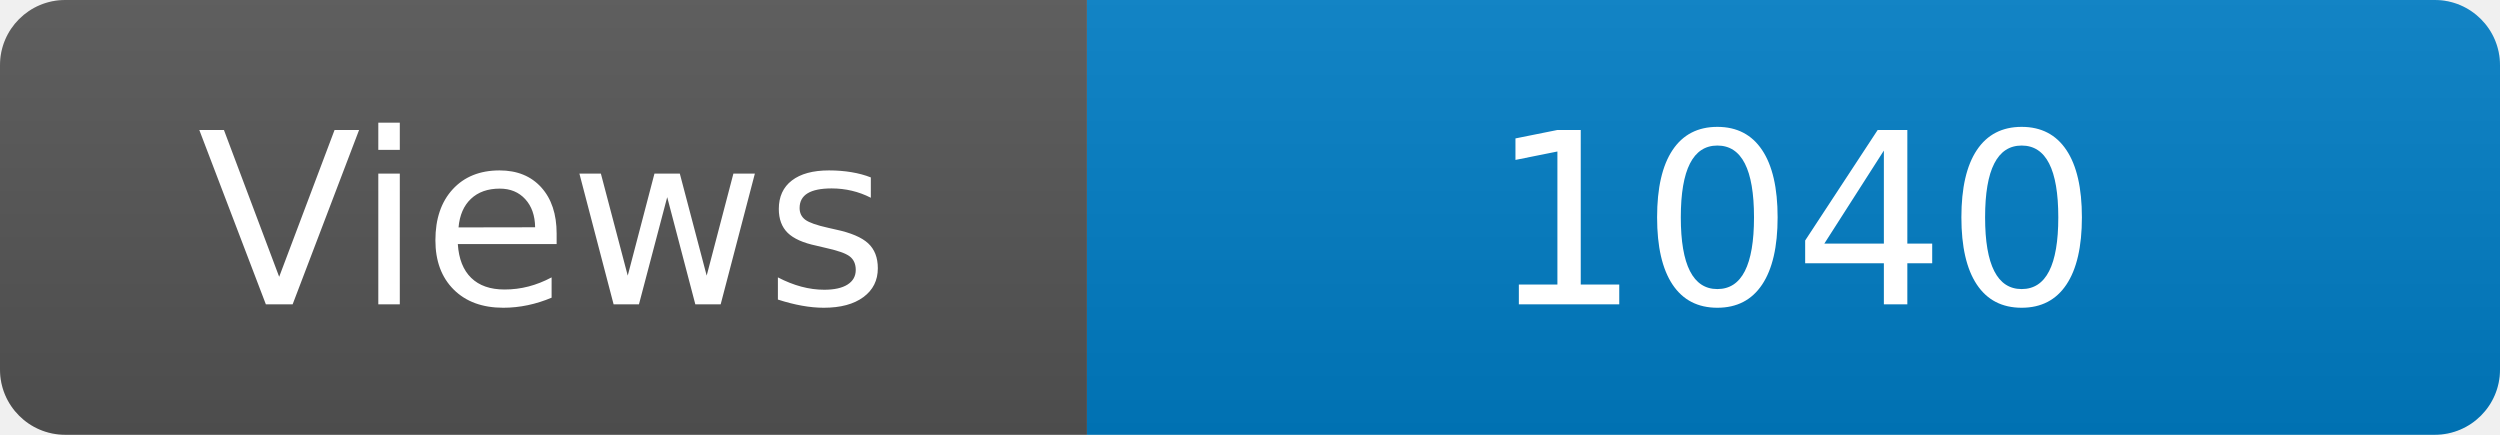
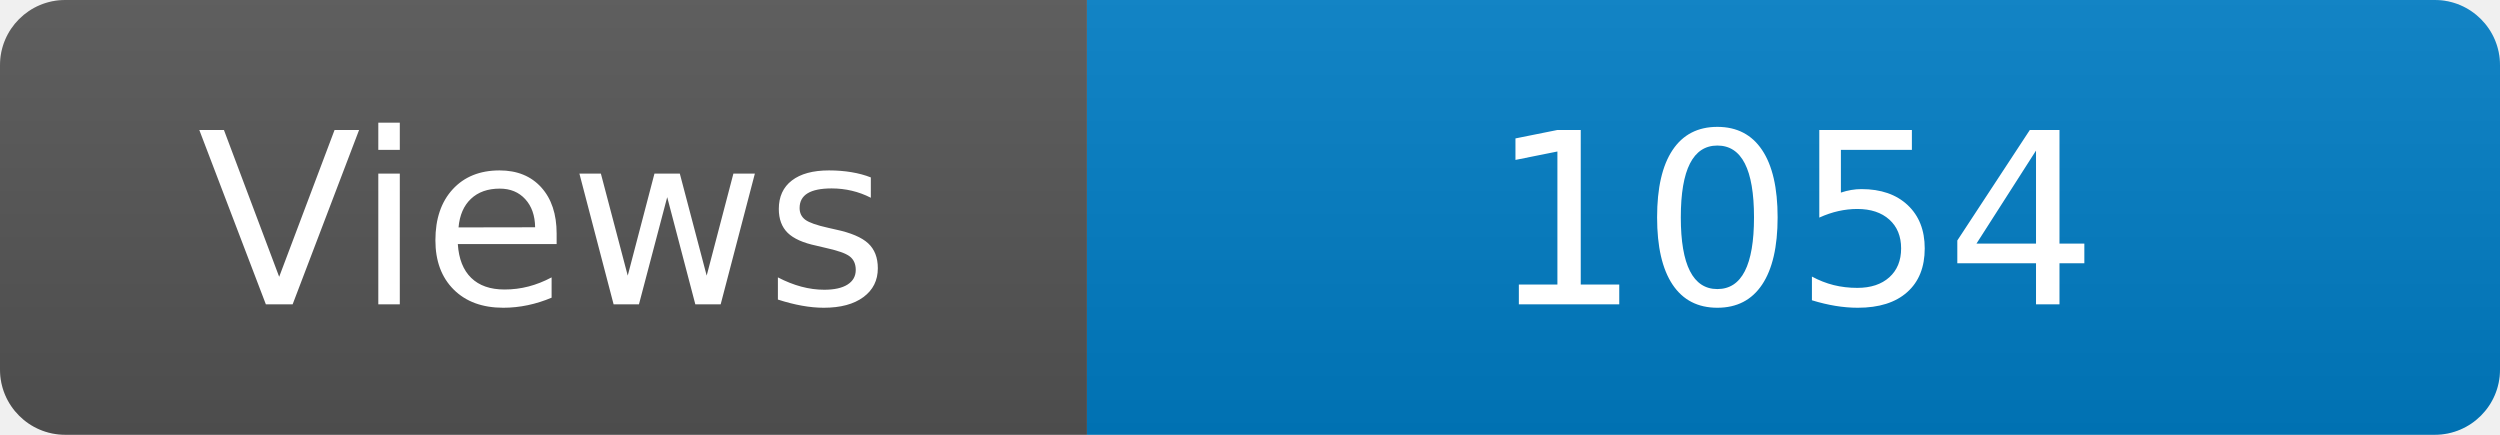
<svg xmlns="http://www.w3.org/2000/svg" width="115" height="20" role="img" aria-label="Maintained?: yes">
  <linearGradient id="s" x2="0" y2="100%">
    <stop offset="0" stop-color="#bbb" stop-opacity=".1" />
    <stop offset="1" stop-opacity=".1" />
  </linearGradient>
  <clipPath id="r">
    <rect width="115" height="20" rx="3" fill="#fff" />
  </clipPath>
  <g clip-path="url(#r)">
    <rect width="50" height="20" fill="#555" />
    <rect x="50" width="160" height="20" fill="#007ec6" />
    <rect width="115" height="20" fill="url(#s)" />
  </g>
  <g fill="#fff" text-anchor="middle" font-family="Verdana,Geneva,DejaVu Sans,sans-serif" font-size="110">
    <text x="250" y="140" transform="scale(.1)" fill="#fff">Views</text>
-     <text x="825" y="140" transform="scale(.1)" fill="#fff">1040</text>
+     <text x="825" y="140" transform="scale(.1)" fill="#fff">1054</text>
  </g>
</svg>
